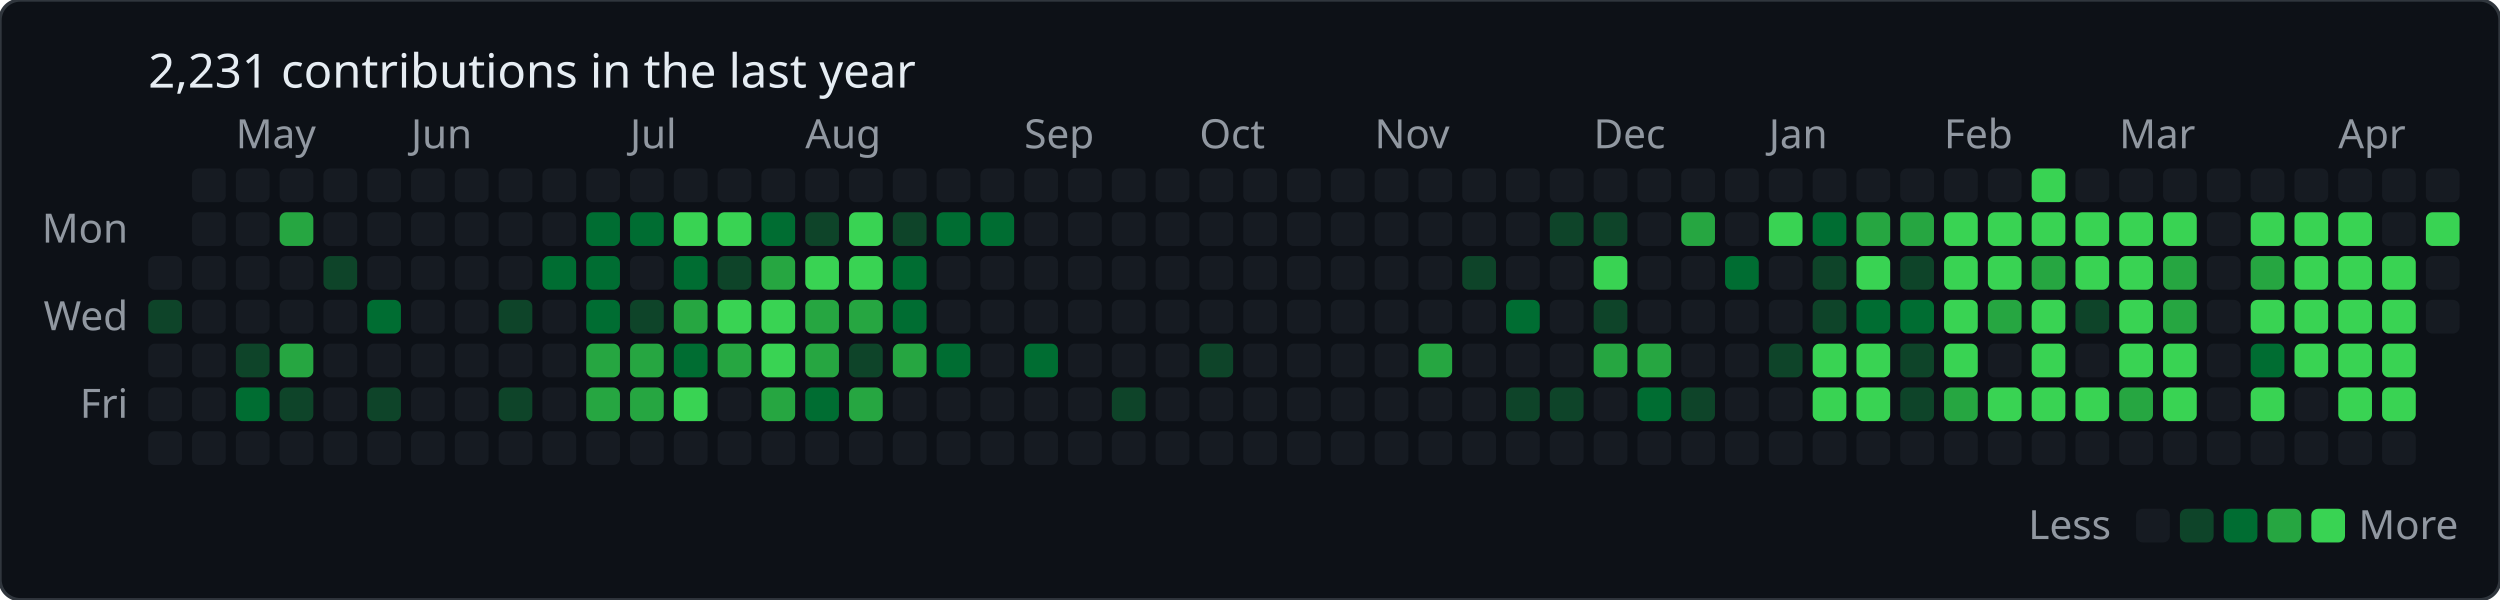
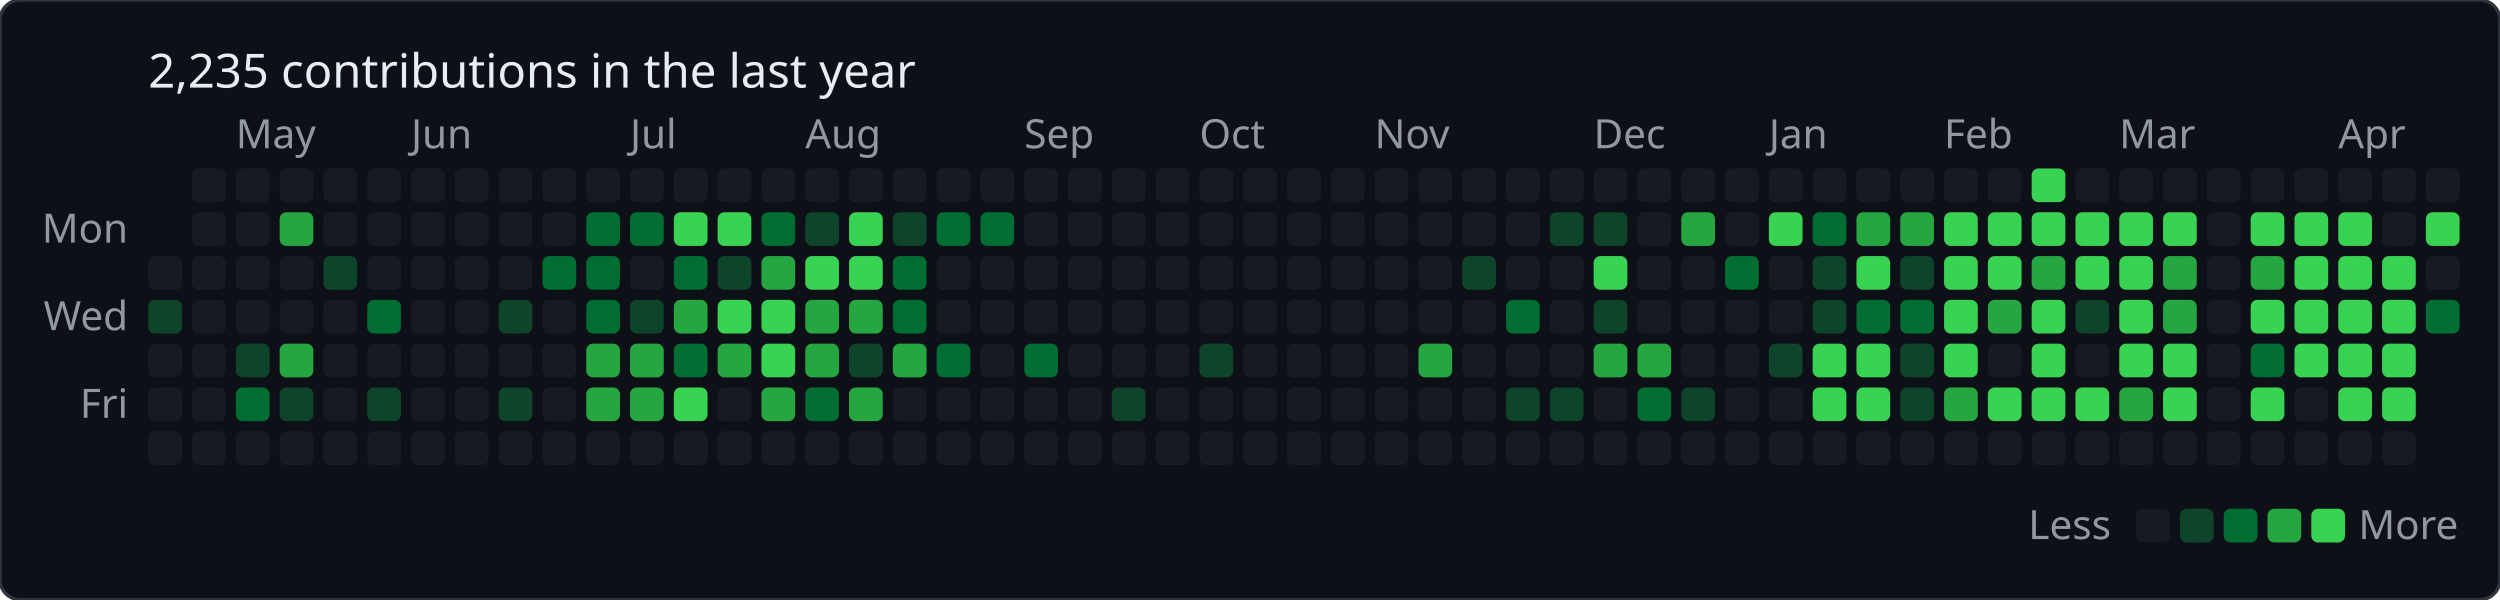
<svg xmlns="http://www.w3.org/2000/svg" baseProfile="full" height="178px" version="1.1" width="742px">
  <defs />
  <rect fill="#0d1117" height="178" rx="6" ry="6" stroke="#30363d" stroke-width="1" width="742" x="0" y="0" />
-   <text fill="#e6edf3" style="font-family: -apple-system, BlinkMacSystemFont, 'Segoe UI', 'Noto Sans', Helvetica, Arial, sans-serif; font-size: 14px;" x="44" y="26">2,231 contributions in the last year</text>
+   <text fill="#e6edf3" style="font-family: -apple-system, BlinkMacSystemFont, 'Segoe UI', 'Noto Sans', Helvetica, Arial, sans-serif; font-size: 14px;" x="44" y="26">2,235 contributions in the last year</text>
  <text fill="#9198a1" style="font-family: -apple-system, BlinkMacSystemFont, 'Segoe UI', 'Noto Sans', Helvetica, Arial, sans-serif; font-size: 12px;" x="70" y="44">May</text>
  <text fill="#9198a1" style="font-family: -apple-system, BlinkMacSystemFont, 'Segoe UI', 'Noto Sans', Helvetica, Arial, sans-serif; font-size: 12px;" x="122" y="44">Jun</text>
  <text fill="#9198a1" style="font-family: -apple-system, BlinkMacSystemFont, 'Segoe UI', 'Noto Sans', Helvetica, Arial, sans-serif; font-size: 12px;" x="187" y="44">Jul</text>
  <text fill="#9198a1" style="font-family: -apple-system, BlinkMacSystemFont, 'Segoe UI', 'Noto Sans', Helvetica, Arial, sans-serif; font-size: 12px;" x="239" y="44">Aug</text>
  <text fill="#9198a1" style="font-family: -apple-system, BlinkMacSystemFont, 'Segoe UI', 'Noto Sans', Helvetica, Arial, sans-serif; font-size: 12px;" x="304" y="44">Sep</text>
  <text fill="#9198a1" style="font-family: -apple-system, BlinkMacSystemFont, 'Segoe UI', 'Noto Sans', Helvetica, Arial, sans-serif; font-size: 12px;" x="356" y="44">Oct</text>
  <text fill="#9198a1" style="font-family: -apple-system, BlinkMacSystemFont, 'Segoe UI', 'Noto Sans', Helvetica, Arial, sans-serif; font-size: 12px;" x="408" y="44">Nov</text>
  <text fill="#9198a1" style="font-family: -apple-system, BlinkMacSystemFont, 'Segoe UI', 'Noto Sans', Helvetica, Arial, sans-serif; font-size: 12px;" x="473" y="44">Dec</text>
  <text fill="#9198a1" style="font-family: -apple-system, BlinkMacSystemFont, 'Segoe UI', 'Noto Sans', Helvetica, Arial, sans-serif; font-size: 12px;" x="525" y="44">Jan</text>
  <text fill="#9198a1" style="font-family: -apple-system, BlinkMacSystemFont, 'Segoe UI', 'Noto Sans', Helvetica, Arial, sans-serif; font-size: 12px;" x="577" y="44">Feb</text>
  <text fill="#9198a1" style="font-family: -apple-system, BlinkMacSystemFont, 'Segoe UI', 'Noto Sans', Helvetica, Arial, sans-serif; font-size: 12px;" x="629" y="44">Mar</text>
  <text fill="#9198a1" style="font-family: -apple-system, BlinkMacSystemFont, 'Segoe UI', 'Noto Sans', Helvetica, Arial, sans-serif; font-size: 12px;" x="694" y="44">Apr</text>
  <text fill="#9198a1" style="font-family: -apple-system, BlinkMacSystemFont, 'Segoe UI', 'Noto Sans', Helvetica, Arial, sans-serif; font-size: 12px;" text-anchor="end" x="38" y="72">Mon</text>
  <text fill="#9198a1" style="font-family: -apple-system, BlinkMacSystemFont, 'Segoe UI', 'Noto Sans', Helvetica, Arial, sans-serif; font-size: 12px;" text-anchor="end" x="38" y="98">Wed</text>
  <text fill="#9198a1" style="font-family: -apple-system, BlinkMacSystemFont, 'Segoe UI', 'Noto Sans', Helvetica, Arial, sans-serif; font-size: 12px;" text-anchor="end" x="38" y="124">Fri</text>
  <rect fill="#161b22" height="10" rx="2" ry="2" width="10" x="44" y="76" />
  <rect fill="#0e4429" height="10" rx="2" ry="2" width="10" x="44" y="89" />
  <rect fill="#161b22" height="10" rx="2" ry="2" width="10" x="44" y="102" />
  <rect fill="#161b22" height="10" rx="2" ry="2" width="10" x="44" y="115" />
  <rect fill="#161b22" height="10" rx="2" ry="2" width="10" x="44" y="128" />
  <rect fill="#161b22" height="10" rx="2" ry="2" width="10" x="57" y="50" />
  <rect fill="#161b22" height="10" rx="2" ry="2" width="10" x="57" y="63" />
  <rect fill="#161b22" height="10" rx="2" ry="2" width="10" x="57" y="76" />
  <rect fill="#161b22" height="10" rx="2" ry="2" width="10" x="57" y="89" />
  <rect fill="#161b22" height="10" rx="2" ry="2" width="10" x="57" y="102" />
  <rect fill="#161b22" height="10" rx="2" ry="2" width="10" x="57" y="115" />
  <rect fill="#161b22" height="10" rx="2" ry="2" width="10" x="57" y="128" />
  <rect fill="#161b22" height="10" rx="2" ry="2" width="10" x="70" y="50" />
  <rect fill="#161b22" height="10" rx="2" ry="2" width="10" x="70" y="63" />
  <rect fill="#161b22" height="10" rx="2" ry="2" width="10" x="70" y="76" />
  <rect fill="#161b22" height="10" rx="2" ry="2" width="10" x="70" y="89" />
  <rect fill="#0e4429" height="10" rx="2" ry="2" width="10" x="70" y="102" />
  <rect fill="#006d32" height="10" rx="2" ry="2" width="10" x="70" y="115" />
  <rect fill="#161b22" height="10" rx="2" ry="2" width="10" x="70" y="128" />
  <rect fill="#161b22" height="10" rx="2" ry="2" width="10" x="83" y="50" />
  <rect fill="#26a641" height="10" rx="2" ry="2" width="10" x="83" y="63" />
  <rect fill="#161b22" height="10" rx="2" ry="2" width="10" x="83" y="76" />
  <rect fill="#161b22" height="10" rx="2" ry="2" width="10" x="83" y="89" />
  <rect fill="#26a641" height="10" rx="2" ry="2" width="10" x="83" y="102" />
  <rect fill="#0e4429" height="10" rx="2" ry="2" width="10" x="83" y="115" />
  <rect fill="#161b22" height="10" rx="2" ry="2" width="10" x="83" y="128" />
  <rect fill="#161b22" height="10" rx="2" ry="2" width="10" x="96" y="50" />
  <rect fill="#161b22" height="10" rx="2" ry="2" width="10" x="96" y="63" />
  <rect fill="#0e4429" height="10" rx="2" ry="2" width="10" x="96" y="76" />
  <rect fill="#161b22" height="10" rx="2" ry="2" width="10" x="96" y="89" />
  <rect fill="#161b22" height="10" rx="2" ry="2" width="10" x="96" y="102" />
  <rect fill="#161b22" height="10" rx="2" ry="2" width="10" x="96" y="115" />
  <rect fill="#161b22" height="10" rx="2" ry="2" width="10" x="96" y="128" />
  <rect fill="#161b22" height="10" rx="2" ry="2" width="10" x="109" y="50" />
  <rect fill="#161b22" height="10" rx="2" ry="2" width="10" x="109" y="63" />
  <rect fill="#161b22" height="10" rx="2" ry="2" width="10" x="109" y="76" />
  <rect fill="#006d32" height="10" rx="2" ry="2" width="10" x="109" y="89" />
  <rect fill="#161b22" height="10" rx="2" ry="2" width="10" x="109" y="102" />
  <rect fill="#0e4429" height="10" rx="2" ry="2" width="10" x="109" y="115" />
  <rect fill="#161b22" height="10" rx="2" ry="2" width="10" x="109" y="128" />
  <rect fill="#161b22" height="10" rx="2" ry="2" width="10" x="122" y="50" />
  <rect fill="#161b22" height="10" rx="2" ry="2" width="10" x="122" y="63" />
  <rect fill="#161b22" height="10" rx="2" ry="2" width="10" x="122" y="76" />
  <rect fill="#161b22" height="10" rx="2" ry="2" width="10" x="122" y="89" />
  <rect fill="#161b22" height="10" rx="2" ry="2" width="10" x="122" y="102" />
  <rect fill="#161b22" height="10" rx="2" ry="2" width="10" x="122" y="115" />
  <rect fill="#161b22" height="10" rx="2" ry="2" width="10" x="122" y="128" />
  <rect fill="#161b22" height="10" rx="2" ry="2" width="10" x="135" y="50" />
  <rect fill="#161b22" height="10" rx="2" ry="2" width="10" x="135" y="63" />
  <rect fill="#161b22" height="10" rx="2" ry="2" width="10" x="135" y="76" />
  <rect fill="#161b22" height="10" rx="2" ry="2" width="10" x="135" y="89" />
  <rect fill="#161b22" height="10" rx="2" ry="2" width="10" x="135" y="102" />
  <rect fill="#161b22" height="10" rx="2" ry="2" width="10" x="135" y="115" />
  <rect fill="#161b22" height="10" rx="2" ry="2" width="10" x="135" y="128" />
  <rect fill="#161b22" height="10" rx="2" ry="2" width="10" x="148" y="50" />
  <rect fill="#161b22" height="10" rx="2" ry="2" width="10" x="148" y="63" />
  <rect fill="#161b22" height="10" rx="2" ry="2" width="10" x="148" y="76" />
  <rect fill="#0e4429" height="10" rx="2" ry="2" width="10" x="148" y="89" />
  <rect fill="#161b22" height="10" rx="2" ry="2" width="10" x="148" y="102" />
  <rect fill="#0e4429" height="10" rx="2" ry="2" width="10" x="148" y="115" />
  <rect fill="#161b22" height="10" rx="2" ry="2" width="10" x="148" y="128" />
  <rect fill="#161b22" height="10" rx="2" ry="2" width="10" x="161" y="50" />
  <rect fill="#161b22" height="10" rx="2" ry="2" width="10" x="161" y="63" />
  <rect fill="#006d32" height="10" rx="2" ry="2" width="10" x="161" y="76" />
  <rect fill="#161b22" height="10" rx="2" ry="2" width="10" x="161" y="89" />
  <rect fill="#161b22" height="10" rx="2" ry="2" width="10" x="161" y="102" />
  <rect fill="#161b22" height="10" rx="2" ry="2" width="10" x="161" y="115" />
  <rect fill="#161b22" height="10" rx="2" ry="2" width="10" x="161" y="128" />
  <rect fill="#161b22" height="10" rx="2" ry="2" width="10" x="174" y="50" />
  <rect fill="#006d32" height="10" rx="2" ry="2" width="10" x="174" y="63" />
  <rect fill="#006d32" height="10" rx="2" ry="2" width="10" x="174" y="76" />
  <rect fill="#006d32" height="10" rx="2" ry="2" width="10" x="174" y="89" />
  <rect fill="#26a641" height="10" rx="2" ry="2" width="10" x="174" y="102" />
  <rect fill="#26a641" height="10" rx="2" ry="2" width="10" x="174" y="115" />
  <rect fill="#161b22" height="10" rx="2" ry="2" width="10" x="174" y="128" />
  <rect fill="#161b22" height="10" rx="2" ry="2" width="10" x="187" y="50" />
  <rect fill="#006d32" height="10" rx="2" ry="2" width="10" x="187" y="63" />
  <rect fill="#161b22" height="10" rx="2" ry="2" width="10" x="187" y="76" />
  <rect fill="#0e4429" height="10" rx="2" ry="2" width="10" x="187" y="89" />
  <rect fill="#26a641" height="10" rx="2" ry="2" width="10" x="187" y="102" />
  <rect fill="#26a641" height="10" rx="2" ry="2" width="10" x="187" y="115" />
  <rect fill="#161b22" height="10" rx="2" ry="2" width="10" x="187" y="128" />
  <rect fill="#161b22" height="10" rx="2" ry="2" width="10" x="200" y="50" />
  <rect fill="#39d353" height="10" rx="2" ry="2" width="10" x="200" y="63" />
  <rect fill="#006d32" height="10" rx="2" ry="2" width="10" x="200" y="76" />
  <rect fill="#26a641" height="10" rx="2" ry="2" width="10" x="200" y="89" />
  <rect fill="#006d32" height="10" rx="2" ry="2" width="10" x="200" y="102" />
  <rect fill="#39d353" height="10" rx="2" ry="2" width="10" x="200" y="115" />
  <rect fill="#161b22" height="10" rx="2" ry="2" width="10" x="200" y="128" />
  <rect fill="#161b22" height="10" rx="2" ry="2" width="10" x="213" y="50" />
  <rect fill="#39d353" height="10" rx="2" ry="2" width="10" x="213" y="63" />
  <rect fill="#0e4429" height="10" rx="2" ry="2" width="10" x="213" y="76" />
  <rect fill="#39d353" height="10" rx="2" ry="2" width="10" x="213" y="89" />
  <rect fill="#26a641" height="10" rx="2" ry="2" width="10" x="213" y="102" />
  <rect fill="#161b22" height="10" rx="2" ry="2" width="10" x="213" y="115" />
  <rect fill="#161b22" height="10" rx="2" ry="2" width="10" x="213" y="128" />
  <rect fill="#161b22" height="10" rx="2" ry="2" width="10" x="226" y="50" />
  <rect fill="#006d32" height="10" rx="2" ry="2" width="10" x="226" y="63" />
  <rect fill="#26a641" height="10" rx="2" ry="2" width="10" x="226" y="76" />
  <rect fill="#39d353" height="10" rx="2" ry="2" width="10" x="226" y="89" />
  <rect fill="#39d353" height="10" rx="2" ry="2" width="10" x="226" y="102" />
  <rect fill="#26a641" height="10" rx="2" ry="2" width="10" x="226" y="115" />
  <rect fill="#161b22" height="10" rx="2" ry="2" width="10" x="226" y="128" />
  <rect fill="#161b22" height="10" rx="2" ry="2" width="10" x="239" y="50" />
  <rect fill="#0e4429" height="10" rx="2" ry="2" width="10" x="239" y="63" />
  <rect fill="#39d353" height="10" rx="2" ry="2" width="10" x="239" y="76" />
  <rect fill="#26a641" height="10" rx="2" ry="2" width="10" x="239" y="89" />
  <rect fill="#26a641" height="10" rx="2" ry="2" width="10" x="239" y="102" />
  <rect fill="#006d32" height="10" rx="2" ry="2" width="10" x="239" y="115" />
  <rect fill="#161b22" height="10" rx="2" ry="2" width="10" x="239" y="128" />
  <rect fill="#161b22" height="10" rx="2" ry="2" width="10" x="252" y="50" />
  <rect fill="#39d353" height="10" rx="2" ry="2" width="10" x="252" y="63" />
  <rect fill="#39d353" height="10" rx="2" ry="2" width="10" x="252" y="76" />
  <rect fill="#26a641" height="10" rx="2" ry="2" width="10" x="252" y="89" />
  <rect fill="#0e4429" height="10" rx="2" ry="2" width="10" x="252" y="102" />
  <rect fill="#26a641" height="10" rx="2" ry="2" width="10" x="252" y="115" />
  <rect fill="#161b22" height="10" rx="2" ry="2" width="10" x="252" y="128" />
  <rect fill="#161b22" height="10" rx="2" ry="2" width="10" x="265" y="50" />
  <rect fill="#0e4429" height="10" rx="2" ry="2" width="10" x="265" y="63" />
  <rect fill="#006d32" height="10" rx="2" ry="2" width="10" x="265" y="76" />
  <rect fill="#006d32" height="10" rx="2" ry="2" width="10" x="265" y="89" />
  <rect fill="#26a641" height="10" rx="2" ry="2" width="10" x="265" y="102" />
  <rect fill="#161b22" height="10" rx="2" ry="2" width="10" x="265" y="115" />
  <rect fill="#161b22" height="10" rx="2" ry="2" width="10" x="265" y="128" />
  <rect fill="#161b22" height="10" rx="2" ry="2" width="10" x="278" y="50" />
  <rect fill="#006d32" height="10" rx="2" ry="2" width="10" x="278" y="63" />
  <rect fill="#161b22" height="10" rx="2" ry="2" width="10" x="278" y="76" />
  <rect fill="#161b22" height="10" rx="2" ry="2" width="10" x="278" y="89" />
  <rect fill="#006d32" height="10" rx="2" ry="2" width="10" x="278" y="102" />
  <rect fill="#161b22" height="10" rx="2" ry="2" width="10" x="278" y="115" />
  <rect fill="#161b22" height="10" rx="2" ry="2" width="10" x="278" y="128" />
  <rect fill="#161b22" height="10" rx="2" ry="2" width="10" x="291" y="50" />
  <rect fill="#006d32" height="10" rx="2" ry="2" width="10" x="291" y="63" />
  <rect fill="#161b22" height="10" rx="2" ry="2" width="10" x="291" y="76" />
  <rect fill="#161b22" height="10" rx="2" ry="2" width="10" x="291" y="89" />
  <rect fill="#161b22" height="10" rx="2" ry="2" width="10" x="291" y="102" />
  <rect fill="#161b22" height="10" rx="2" ry="2" width="10" x="291" y="115" />
  <rect fill="#161b22" height="10" rx="2" ry="2" width="10" x="291" y="128" />
  <rect fill="#161b22" height="10" rx="2" ry="2" width="10" x="304" y="50" />
  <rect fill="#161b22" height="10" rx="2" ry="2" width="10" x="304" y="63" />
  <rect fill="#161b22" height="10" rx="2" ry="2" width="10" x="304" y="76" />
  <rect fill="#161b22" height="10" rx="2" ry="2" width="10" x="304" y="89" />
  <rect fill="#006d32" height="10" rx="2" ry="2" width="10" x="304" y="102" />
  <rect fill="#161b22" height="10" rx="2" ry="2" width="10" x="304" y="115" />
  <rect fill="#161b22" height="10" rx="2" ry="2" width="10" x="304" y="128" />
  <rect fill="#161b22" height="10" rx="2" ry="2" width="10" x="317" y="50" />
  <rect fill="#161b22" height="10" rx="2" ry="2" width="10" x="317" y="63" />
  <rect fill="#161b22" height="10" rx="2" ry="2" width="10" x="317" y="76" />
  <rect fill="#161b22" height="10" rx="2" ry="2" width="10" x="317" y="89" />
  <rect fill="#161b22" height="10" rx="2" ry="2" width="10" x="317" y="102" />
  <rect fill="#161b22" height="10" rx="2" ry="2" width="10" x="317" y="115" />
  <rect fill="#161b22" height="10" rx="2" ry="2" width="10" x="317" y="128" />
  <rect fill="#161b22" height="10" rx="2" ry="2" width="10" x="330" y="50" />
  <rect fill="#161b22" height="10" rx="2" ry="2" width="10" x="330" y="63" />
  <rect fill="#161b22" height="10" rx="2" ry="2" width="10" x="330" y="76" />
  <rect fill="#161b22" height="10" rx="2" ry="2" width="10" x="330" y="89" />
  <rect fill="#161b22" height="10" rx="2" ry="2" width="10" x="330" y="102" />
  <rect fill="#0e4429" height="10" rx="2" ry="2" width="10" x="330" y="115" />
  <rect fill="#161b22" height="10" rx="2" ry="2" width="10" x="330" y="128" />
  <rect fill="#161b22" height="10" rx="2" ry="2" width="10" x="343" y="50" />
  <rect fill="#161b22" height="10" rx="2" ry="2" width="10" x="343" y="63" />
  <rect fill="#161b22" height="10" rx="2" ry="2" width="10" x="343" y="76" />
  <rect fill="#161b22" height="10" rx="2" ry="2" width="10" x="343" y="89" />
  <rect fill="#161b22" height="10" rx="2" ry="2" width="10" x="343" y="102" />
  <rect fill="#161b22" height="10" rx="2" ry="2" width="10" x="343" y="115" />
  <rect fill="#161b22" height="10" rx="2" ry="2" width="10" x="343" y="128" />
  <rect fill="#161b22" height="10" rx="2" ry="2" width="10" x="356" y="50" />
  <rect fill="#161b22" height="10" rx="2" ry="2" width="10" x="356" y="63" />
  <rect fill="#161b22" height="10" rx="2" ry="2" width="10" x="356" y="76" />
  <rect fill="#161b22" height="10" rx="2" ry="2" width="10" x="356" y="89" />
  <rect fill="#0e4429" height="10" rx="2" ry="2" width="10" x="356" y="102" />
  <rect fill="#161b22" height="10" rx="2" ry="2" width="10" x="356" y="115" />
  <rect fill="#161b22" height="10" rx="2" ry="2" width="10" x="356" y="128" />
  <rect fill="#161b22" height="10" rx="2" ry="2" width="10" x="369" y="50" />
  <rect fill="#161b22" height="10" rx="2" ry="2" width="10" x="369" y="63" />
  <rect fill="#161b22" height="10" rx="2" ry="2" width="10" x="369" y="76" />
  <rect fill="#161b22" height="10" rx="2" ry="2" width="10" x="369" y="89" />
  <rect fill="#161b22" height="10" rx="2" ry="2" width="10" x="369" y="102" />
  <rect fill="#161b22" height="10" rx="2" ry="2" width="10" x="369" y="115" />
  <rect fill="#161b22" height="10" rx="2" ry="2" width="10" x="369" y="128" />
  <rect fill="#161b22" height="10" rx="2" ry="2" width="10" x="382" y="50" />
  <rect fill="#161b22" height="10" rx="2" ry="2" width="10" x="382" y="63" />
  <rect fill="#161b22" height="10" rx="2" ry="2" width="10" x="382" y="76" />
  <rect fill="#161b22" height="10" rx="2" ry="2" width="10" x="382" y="89" />
  <rect fill="#161b22" height="10" rx="2" ry="2" width="10" x="382" y="102" />
  <rect fill="#161b22" height="10" rx="2" ry="2" width="10" x="382" y="115" />
  <rect fill="#161b22" height="10" rx="2" ry="2" width="10" x="382" y="128" />
  <rect fill="#161b22" height="10" rx="2" ry="2" width="10" x="395" y="50" />
  <rect fill="#161b22" height="10" rx="2" ry="2" width="10" x="395" y="63" />
  <rect fill="#161b22" height="10" rx="2" ry="2" width="10" x="395" y="76" />
  <rect fill="#161b22" height="10" rx="2" ry="2" width="10" x="395" y="89" />
  <rect fill="#161b22" height="10" rx="2" ry="2" width="10" x="395" y="102" />
  <rect fill="#161b22" height="10" rx="2" ry="2" width="10" x="395" y="115" />
  <rect fill="#161b22" height="10" rx="2" ry="2" width="10" x="395" y="128" />
  <rect fill="#161b22" height="10" rx="2" ry="2" width="10" x="408" y="50" />
  <rect fill="#161b22" height="10" rx="2" ry="2" width="10" x="408" y="63" />
  <rect fill="#161b22" height="10" rx="2" ry="2" width="10" x="408" y="76" />
  <rect fill="#161b22" height="10" rx="2" ry="2" width="10" x="408" y="89" />
  <rect fill="#161b22" height="10" rx="2" ry="2" width="10" x="408" y="102" />
  <rect fill="#161b22" height="10" rx="2" ry="2" width="10" x="408" y="115" />
  <rect fill="#161b22" height="10" rx="2" ry="2" width="10" x="408" y="128" />
  <rect fill="#161b22" height="10" rx="2" ry="2" width="10" x="421" y="50" />
  <rect fill="#161b22" height="10" rx="2" ry="2" width="10" x="421" y="63" />
  <rect fill="#161b22" height="10" rx="2" ry="2" width="10" x="421" y="76" />
  <rect fill="#161b22" height="10" rx="2" ry="2" width="10" x="421" y="89" />
  <rect fill="#26a641" height="10" rx="2" ry="2" width="10" x="421" y="102" />
  <rect fill="#161b22" height="10" rx="2" ry="2" width="10" x="421" y="115" />
  <rect fill="#161b22" height="10" rx="2" ry="2" width="10" x="421" y="128" />
  <rect fill="#161b22" height="10" rx="2" ry="2" width="10" x="434" y="50" />
  <rect fill="#161b22" height="10" rx="2" ry="2" width="10" x="434" y="63" />
  <rect fill="#0e4429" height="10" rx="2" ry="2" width="10" x="434" y="76" />
  <rect fill="#161b22" height="10" rx="2" ry="2" width="10" x="434" y="89" />
  <rect fill="#161b22" height="10" rx="2" ry="2" width="10" x="434" y="102" />
  <rect fill="#161b22" height="10" rx="2" ry="2" width="10" x="434" y="115" />
  <rect fill="#161b22" height="10" rx="2" ry="2" width="10" x="434" y="128" />
  <rect fill="#161b22" height="10" rx="2" ry="2" width="10" x="447" y="50" />
  <rect fill="#161b22" height="10" rx="2" ry="2" width="10" x="447" y="63" />
  <rect fill="#161b22" height="10" rx="2" ry="2" width="10" x="447" y="76" />
  <rect fill="#006d32" height="10" rx="2" ry="2" width="10" x="447" y="89" />
  <rect fill="#161b22" height="10" rx="2" ry="2" width="10" x="447" y="102" />
  <rect fill="#0e4429" height="10" rx="2" ry="2" width="10" x="447" y="115" />
  <rect fill="#161b22" height="10" rx="2" ry="2" width="10" x="447" y="128" />
  <rect fill="#161b22" height="10" rx="2" ry="2" width="10" x="460" y="50" />
  <rect fill="#0e4429" height="10" rx="2" ry="2" width="10" x="460" y="63" />
  <rect fill="#161b22" height="10" rx="2" ry="2" width="10" x="460" y="76" />
  <rect fill="#161b22" height="10" rx="2" ry="2" width="10" x="460" y="89" />
  <rect fill="#161b22" height="10" rx="2" ry="2" width="10" x="460" y="102" />
  <rect fill="#0e4429" height="10" rx="2" ry="2" width="10" x="460" y="115" />
  <rect fill="#161b22" height="10" rx="2" ry="2" width="10" x="460" y="128" />
  <rect fill="#161b22" height="10" rx="2" ry="2" width="10" x="473" y="50" />
  <rect fill="#0e4429" height="10" rx="2" ry="2" width="10" x="473" y="63" />
  <rect fill="#39d353" height="10" rx="2" ry="2" width="10" x="473" y="76" />
  <rect fill="#0e4429" height="10" rx="2" ry="2" width="10" x="473" y="89" />
  <rect fill="#26a641" height="10" rx="2" ry="2" width="10" x="473" y="102" />
  <rect fill="#161b22" height="10" rx="2" ry="2" width="10" x="473" y="115" />
  <rect fill="#161b22" height="10" rx="2" ry="2" width="10" x="473" y="128" />
  <rect fill="#161b22" height="10" rx="2" ry="2" width="10" x="486" y="50" />
  <rect fill="#161b22" height="10" rx="2" ry="2" width="10" x="486" y="63" />
  <rect fill="#161b22" height="10" rx="2" ry="2" width="10" x="486" y="76" />
  <rect fill="#161b22" height="10" rx="2" ry="2" width="10" x="486" y="89" />
  <rect fill="#26a641" height="10" rx="2" ry="2" width="10" x="486" y="102" />
  <rect fill="#006d32" height="10" rx="2" ry="2" width="10" x="486" y="115" />
  <rect fill="#161b22" height="10" rx="2" ry="2" width="10" x="486" y="128" />
  <rect fill="#161b22" height="10" rx="2" ry="2" width="10" x="499" y="50" />
  <rect fill="#26a641" height="10" rx="2" ry="2" width="10" x="499" y="63" />
  <rect fill="#161b22" height="10" rx="2" ry="2" width="10" x="499" y="76" />
  <rect fill="#161b22" height="10" rx="2" ry="2" width="10" x="499" y="89" />
  <rect fill="#161b22" height="10" rx="2" ry="2" width="10" x="499" y="102" />
  <rect fill="#0e4429" height="10" rx="2" ry="2" width="10" x="499" y="115" />
  <rect fill="#161b22" height="10" rx="2" ry="2" width="10" x="499" y="128" />
  <rect fill="#161b22" height="10" rx="2" ry="2" width="10" x="512" y="50" />
  <rect fill="#161b22" height="10" rx="2" ry="2" width="10" x="512" y="63" />
  <rect fill="#006d32" height="10" rx="2" ry="2" width="10" x="512" y="76" />
  <rect fill="#161b22" height="10" rx="2" ry="2" width="10" x="512" y="89" />
  <rect fill="#161b22" height="10" rx="2" ry="2" width="10" x="512" y="102" />
  <rect fill="#161b22" height="10" rx="2" ry="2" width="10" x="512" y="115" />
  <rect fill="#161b22" height="10" rx="2" ry="2" width="10" x="512" y="128" />
  <rect fill="#161b22" height="10" rx="2" ry="2" width="10" x="525" y="50" />
  <rect fill="#39d353" height="10" rx="2" ry="2" width="10" x="525" y="63" />
  <rect fill="#161b22" height="10" rx="2" ry="2" width="10" x="525" y="76" />
  <rect fill="#161b22" height="10" rx="2" ry="2" width="10" x="525" y="89" />
  <rect fill="#0e4429" height="10" rx="2" ry="2" width="10" x="525" y="102" />
  <rect fill="#161b22" height="10" rx="2" ry="2" width="10" x="525" y="115" />
  <rect fill="#161b22" height="10" rx="2" ry="2" width="10" x="525" y="128" />
  <rect fill="#161b22" height="10" rx="2" ry="2" width="10" x="538" y="50" />
  <rect fill="#006d32" height="10" rx="2" ry="2" width="10" x="538" y="63" />
  <rect fill="#0e4429" height="10" rx="2" ry="2" width="10" x="538" y="76" />
  <rect fill="#0e4429" height="10" rx="2" ry="2" width="10" x="538" y="89" />
  <rect fill="#39d353" height="10" rx="2" ry="2" width="10" x="538" y="102" />
  <rect fill="#39d353" height="10" rx="2" ry="2" width="10" x="538" y="115" />
  <rect fill="#161b22" height="10" rx="2" ry="2" width="10" x="538" y="128" />
  <rect fill="#161b22" height="10" rx="2" ry="2" width="10" x="551" y="50" />
  <rect fill="#26a641" height="10" rx="2" ry="2" width="10" x="551" y="63" />
  <rect fill="#39d353" height="10" rx="2" ry="2" width="10" x="551" y="76" />
  <rect fill="#006d32" height="10" rx="2" ry="2" width="10" x="551" y="89" />
  <rect fill="#39d353" height="10" rx="2" ry="2" width="10" x="551" y="102" />
  <rect fill="#39d353" height="10" rx="2" ry="2" width="10" x="551" y="115" />
  <rect fill="#161b22" height="10" rx="2" ry="2" width="10" x="551" y="128" />
  <rect fill="#161b22" height="10" rx="2" ry="2" width="10" x="564" y="50" />
  <rect fill="#26a641" height="10" rx="2" ry="2" width="10" x="564" y="63" />
  <rect fill="#0e4429" height="10" rx="2" ry="2" width="10" x="564" y="76" />
  <rect fill="#006d32" height="10" rx="2" ry="2" width="10" x="564" y="89" />
  <rect fill="#0e4429" height="10" rx="2" ry="2" width="10" x="564" y="102" />
  <rect fill="#0e4429" height="10" rx="2" ry="2" width="10" x="564" y="115" />
  <rect fill="#161b22" height="10" rx="2" ry="2" width="10" x="564" y="128" />
  <rect fill="#161b22" height="10" rx="2" ry="2" width="10" x="577" y="50" />
  <rect fill="#39d353" height="10" rx="2" ry="2" width="10" x="577" y="63" />
  <rect fill="#39d353" height="10" rx="2" ry="2" width="10" x="577" y="76" />
  <rect fill="#39d353" height="10" rx="2" ry="2" width="10" x="577" y="89" />
  <rect fill="#39d353" height="10" rx="2" ry="2" width="10" x="577" y="102" />
  <rect fill="#26a641" height="10" rx="2" ry="2" width="10" x="577" y="115" />
  <rect fill="#161b22" height="10" rx="2" ry="2" width="10" x="577" y="128" />
  <rect fill="#161b22" height="10" rx="2" ry="2" width="10" x="590" y="50" />
  <rect fill="#39d353" height="10" rx="2" ry="2" width="10" x="590" y="63" />
  <rect fill="#39d353" height="10" rx="2" ry="2" width="10" x="590" y="76" />
  <rect fill="#26a641" height="10" rx="2" ry="2" width="10" x="590" y="89" />
  <rect fill="#161b22" height="10" rx="2" ry="2" width="10" x="590" y="102" />
  <rect fill="#39d353" height="10" rx="2" ry="2" width="10" x="590" y="115" />
  <rect fill="#161b22" height="10" rx="2" ry="2" width="10" x="590" y="128" />
  <rect fill="#39d353" height="10" rx="2" ry="2" width="10" x="603" y="50" />
  <rect fill="#39d353" height="10" rx="2" ry="2" width="10" x="603" y="63" />
  <rect fill="#26a641" height="10" rx="2" ry="2" width="10" x="603" y="76" />
  <rect fill="#39d353" height="10" rx="2" ry="2" width="10" x="603" y="89" />
  <rect fill="#39d353" height="10" rx="2" ry="2" width="10" x="603" y="102" />
  <rect fill="#39d353" height="10" rx="2" ry="2" width="10" x="603" y="115" />
  <rect fill="#161b22" height="10" rx="2" ry="2" width="10" x="603" y="128" />
  <rect fill="#161b22" height="10" rx="2" ry="2" width="10" x="616" y="50" />
  <rect fill="#39d353" height="10" rx="2" ry="2" width="10" x="616" y="63" />
  <rect fill="#39d353" height="10" rx="2" ry="2" width="10" x="616" y="76" />
  <rect fill="#0e4429" height="10" rx="2" ry="2" width="10" x="616" y="89" />
  <rect fill="#161b22" height="10" rx="2" ry="2" width="10" x="616" y="102" />
  <rect fill="#39d353" height="10" rx="2" ry="2" width="10" x="616" y="115" />
  <rect fill="#161b22" height="10" rx="2" ry="2" width="10" x="616" y="128" />
  <rect fill="#161b22" height="10" rx="2" ry="2" width="10" x="629" y="50" />
  <rect fill="#39d353" height="10" rx="2" ry="2" width="10" x="629" y="63" />
  <rect fill="#39d353" height="10" rx="2" ry="2" width="10" x="629" y="76" />
  <rect fill="#39d353" height="10" rx="2" ry="2" width="10" x="629" y="89" />
  <rect fill="#39d353" height="10" rx="2" ry="2" width="10" x="629" y="102" />
  <rect fill="#26a641" height="10" rx="2" ry="2" width="10" x="629" y="115" />
  <rect fill="#161b22" height="10" rx="2" ry="2" width="10" x="629" y="128" />
  <rect fill="#161b22" height="10" rx="2" ry="2" width="10" x="642" y="50" />
  <rect fill="#39d353" height="10" rx="2" ry="2" width="10" x="642" y="63" />
  <rect fill="#26a641" height="10" rx="2" ry="2" width="10" x="642" y="76" />
  <rect fill="#26a641" height="10" rx="2" ry="2" width="10" x="642" y="89" />
  <rect fill="#39d353" height="10" rx="2" ry="2" width="10" x="642" y="102" />
  <rect fill="#39d353" height="10" rx="2" ry="2" width="10" x="642" y="115" />
  <rect fill="#161b22" height="10" rx="2" ry="2" width="10" x="642" y="128" />
  <rect fill="#161b22" height="10" rx="2" ry="2" width="10" x="655" y="50" />
  <rect fill="#161b22" height="10" rx="2" ry="2" width="10" x="655" y="63" />
  <rect fill="#161b22" height="10" rx="2" ry="2" width="10" x="655" y="76" />
  <rect fill="#161b22" height="10" rx="2" ry="2" width="10" x="655" y="89" />
  <rect fill="#161b22" height="10" rx="2" ry="2" width="10" x="655" y="102" />
  <rect fill="#161b22" height="10" rx="2" ry="2" width="10" x="655" y="115" />
  <rect fill="#161b22" height="10" rx="2" ry="2" width="10" x="655" y="128" />
  <rect fill="#161b22" height="10" rx="2" ry="2" width="10" x="668" y="50" />
  <rect fill="#39d353" height="10" rx="2" ry="2" width="10" x="668" y="63" />
  <rect fill="#26a641" height="10" rx="2" ry="2" width="10" x="668" y="76" />
  <rect fill="#39d353" height="10" rx="2" ry="2" width="10" x="668" y="89" />
  <rect fill="#006d32" height="10" rx="2" ry="2" width="10" x="668" y="102" />
  <rect fill="#39d353" height="10" rx="2" ry="2" width="10" x="668" y="115" />
  <rect fill="#161b22" height="10" rx="2" ry="2" width="10" x="668" y="128" />
  <rect fill="#161b22" height="10" rx="2" ry="2" width="10" x="681" y="50" />
  <rect fill="#39d353" height="10" rx="2" ry="2" width="10" x="681" y="63" />
  <rect fill="#39d353" height="10" rx="2" ry="2" width="10" x="681" y="76" />
  <rect fill="#39d353" height="10" rx="2" ry="2" width="10" x="681" y="89" />
  <rect fill="#39d353" height="10" rx="2" ry="2" width="10" x="681" y="102" />
  <rect fill="#161b22" height="10" rx="2" ry="2" width="10" x="681" y="115" />
  <rect fill="#161b22" height="10" rx="2" ry="2" width="10" x="681" y="128" />
  <rect fill="#161b22" height="10" rx="2" ry="2" width="10" x="694" y="50" />
  <rect fill="#39d353" height="10" rx="2" ry="2" width="10" x="694" y="63" />
  <rect fill="#39d353" height="10" rx="2" ry="2" width="10" x="694" y="76" />
  <rect fill="#39d353" height="10" rx="2" ry="2" width="10" x="694" y="89" />
  <rect fill="#39d353" height="10" rx="2" ry="2" width="10" x="694" y="102" />
  <rect fill="#39d353" height="10" rx="2" ry="2" width="10" x="694" y="115" />
  <rect fill="#161b22" height="10" rx="2" ry="2" width="10" x="694" y="128" />
  <rect fill="#161b22" height="10" rx="2" ry="2" width="10" x="707" y="50" />
  <rect fill="#161b22" height="10" rx="2" ry="2" width="10" x="707" y="63" />
  <rect fill="#39d353" height="10" rx="2" ry="2" width="10" x="707" y="76" />
  <rect fill="#39d353" height="10" rx="2" ry="2" width="10" x="707" y="89" />
  <rect fill="#39d353" height="10" rx="2" ry="2" width="10" x="707" y="102" />
  <rect fill="#39d353" height="10" rx="2" ry="2" width="10" x="707" y="115" />
  <rect fill="#161b22" height="10" rx="2" ry="2" width="10" x="707" y="128" />
  <rect fill="#161b22" height="10" rx="2" ry="2" width="10" x="720" y="50" />
  <rect fill="#39d353" height="10" rx="2" ry="2" width="10" x="720" y="63" />
  <rect fill="#161b22" height="10" rx="2" ry="2" width="10" x="720" y="76" />
-   <rect fill="#161b22" height="10" rx="2" ry="2" width="10" x="720" y="89" />
+   <rect fill="#006d32" height="10" rx="2" ry="2" width="10" x="720" y="89" />
  <text fill="#9198a1" style="font-family: -apple-system, BlinkMacSystemFont, 'Segoe UI', 'Noto Sans', Helvetica, Arial, sans-serif; font-size: 12px;" x="602" y="160">Less</text>
  <rect fill="#161b22" height="10" rx="2" ry="2" width="10" x="634" y="151" />
  <rect fill="#0e4429" height="10" rx="2" ry="2" width="10" x="647" y="151" />
  <rect fill="#006d32" height="10" rx="2" ry="2" width="10" x="660" y="151" />
  <rect fill="#26a641" height="10" rx="2" ry="2" width="10" x="673" y="151" />
  <rect fill="#39d353" height="10" rx="2" ry="2" width="10" x="686" y="151" />
  <text fill="#9198a1" style="font-family: -apple-system, BlinkMacSystemFont, 'Segoe UI', 'Noto Sans', Helvetica, Arial, sans-serif; font-size: 12px;" x="700" y="160">More</text>
</svg>
